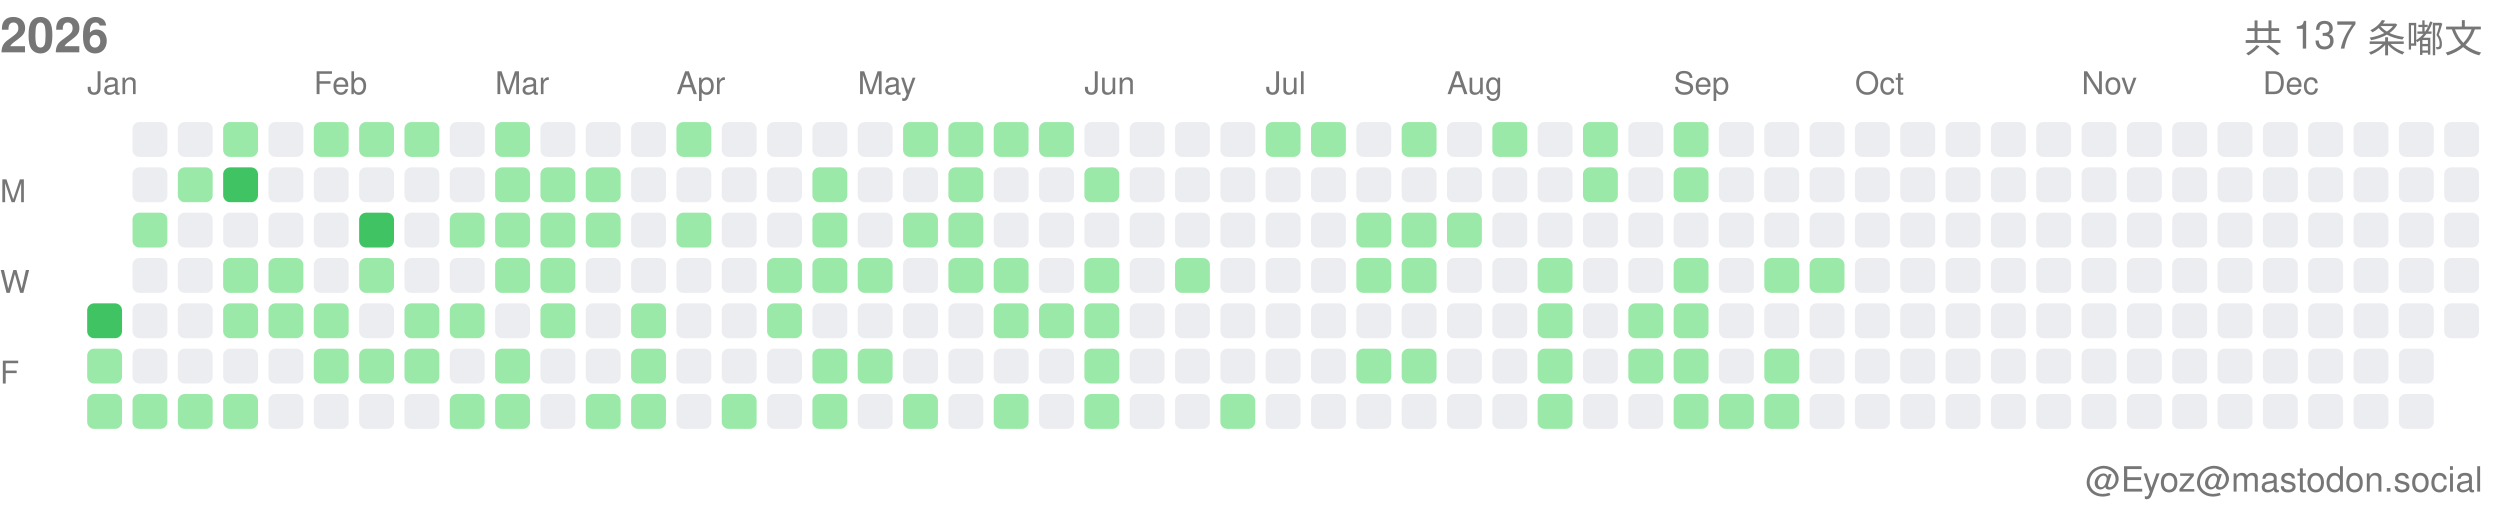
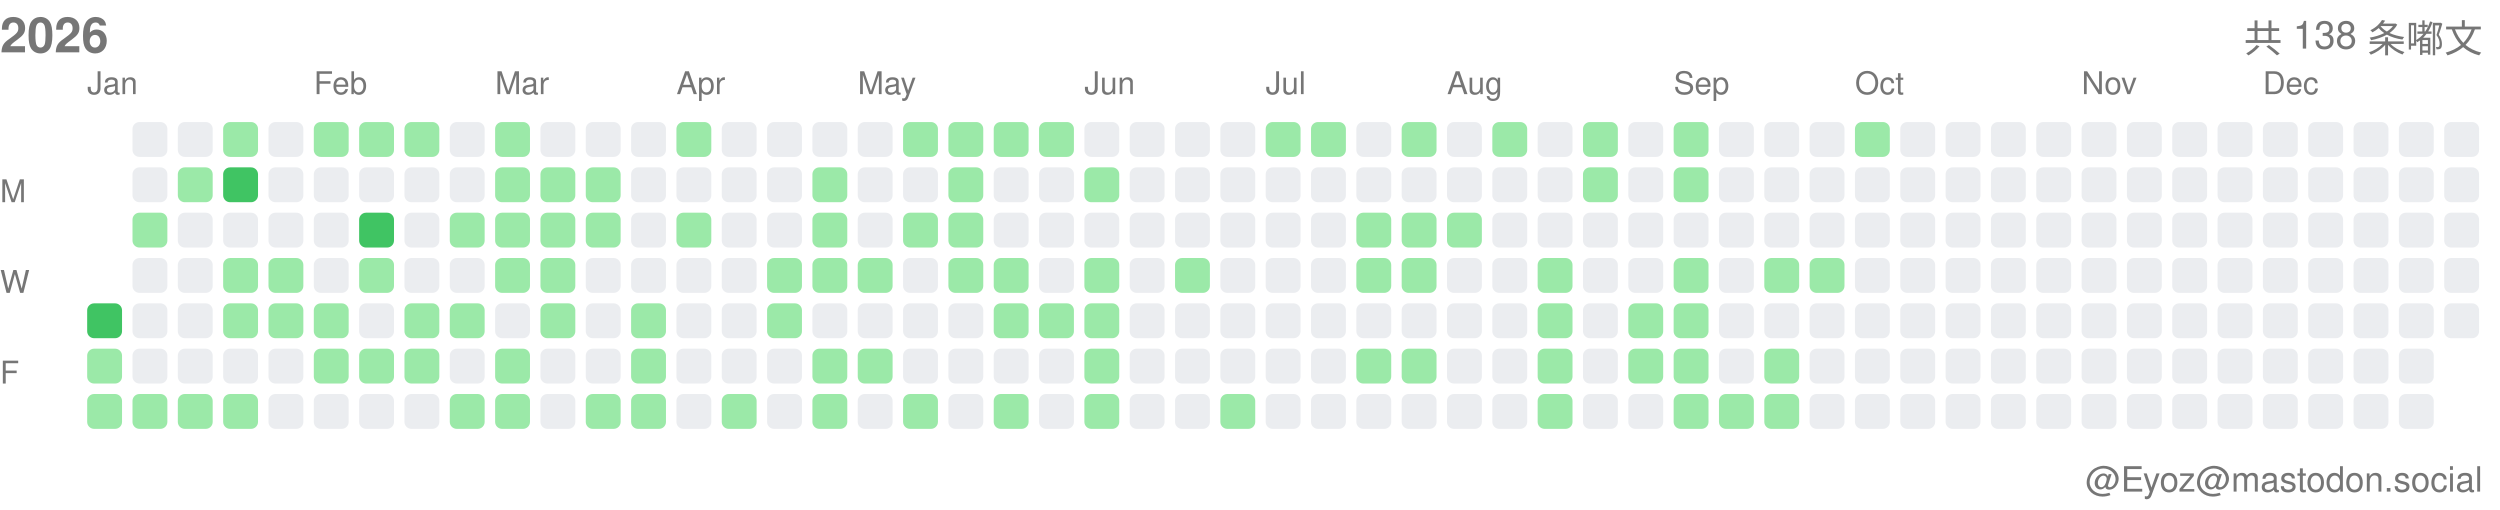
<svg xmlns="http://www.w3.org/2000/svg" width="717" height="146">
  <style>.month-label, .wday-label, .year-label, .total-label, .user-label { font-family: -apple-system, BlinkMacSystemFont, "Segoe UI", Helvetica, Arial, sans-serif, "Apple Color Emoji", "Segoe UI Emoji"; font-size: 9px; fill: #767676; } .year-label { font-size: 14px; font-weight: 600; } .total-label { font-size: 11px; font-weight: 500; } .user-label { font-size: 10px; }</style>
  <text x="0" y="15" class="year-label">2026</text>
-   <text x="712" y="15" class="total-label" text-anchor="end">共 137 条嘟文</text>
+   <text x="712" y="15" class="total-label" text-anchor="end">共 138 条嘟文</text>
  <text x="712" y="141" class="user-label" text-anchor="end">@Eyoz@mastodon.social</text>
  <text x="0" y="58" class="wday-label">M</text>
  <text x="0" y="84" class="wday-label">W</text>
  <text x="0" y="110" class="wday-label">F</text>
  <rect x="25" y="87" width="10" height="10" fill="#40c463" rx="2" ry="2" />
  <rect x="25" y="100" width="10" height="10" fill="#9be9a8" rx="2" ry="2" />
  <rect x="25" y="113" width="10" height="10" fill="#9be9a8" rx="2" ry="2" />
  <rect x="38" y="35" width="10" height="10" fill="#ebedf0" rx="2" ry="2" />
  <rect x="38" y="48" width="10" height="10" fill="#ebedf0" rx="2" ry="2" />
  <rect x="38" y="61" width="10" height="10" fill="#9be9a8" rx="2" ry="2" />
  <rect x="38" y="74" width="10" height="10" fill="#ebedf0" rx="2" ry="2" />
  <rect x="38" y="87" width="10" height="10" fill="#ebedf0" rx="2" ry="2" />
  <rect x="38" y="100" width="10" height="10" fill="#ebedf0" rx="2" ry="2" />
  <rect x="38" y="113" width="10" height="10" fill="#9be9a8" rx="2" ry="2" />
  <rect x="51" y="35" width="10" height="10" fill="#ebedf0" rx="2" ry="2" />
  <rect x="51" y="48" width="10" height="10" fill="#9be9a8" rx="2" ry="2" />
  <rect x="51" y="61" width="10" height="10" fill="#ebedf0" rx="2" ry="2" />
  <rect x="51" y="74" width="10" height="10" fill="#ebedf0" rx="2" ry="2" />
  <rect x="51" y="87" width="10" height="10" fill="#ebedf0" rx="2" ry="2" />
  <rect x="51" y="100" width="10" height="10" fill="#ebedf0" rx="2" ry="2" />
  <rect x="51" y="113" width="10" height="10" fill="#9be9a8" rx="2" ry="2" />
  <rect x="64" y="35" width="10" height="10" fill="#9be9a8" rx="2" ry="2" />
  <rect x="64" y="48" width="10" height="10" fill="#40c463" rx="2" ry="2" />
  <rect x="64" y="61" width="10" height="10" fill="#ebedf0" rx="2" ry="2" />
  <rect x="64" y="74" width="10" height="10" fill="#9be9a8" rx="2" ry="2" />
  <rect x="64" y="87" width="10" height="10" fill="#9be9a8" rx="2" ry="2" />
  <rect x="64" y="100" width="10" height="10" fill="#ebedf0" rx="2" ry="2" />
  <rect x="64" y="113" width="10" height="10" fill="#9be9a8" rx="2" ry="2" />
  <rect x="77" y="35" width="10" height="10" fill="#ebedf0" rx="2" ry="2" />
  <rect x="77" y="48" width="10" height="10" fill="#ebedf0" rx="2" ry="2" />
  <rect x="77" y="61" width="10" height="10" fill="#ebedf0" rx="2" ry="2" />
  <rect x="77" y="74" width="10" height="10" fill="#9be9a8" rx="2" ry="2" />
  <rect x="77" y="87" width="10" height="10" fill="#9be9a8" rx="2" ry="2" />
  <rect x="77" y="100" width="10" height="10" fill="#ebedf0" rx="2" ry="2" />
  <rect x="77" y="113" width="10" height="10" fill="#ebedf0" rx="2" ry="2" />
  <rect x="90" y="35" width="10" height="10" fill="#9be9a8" rx="2" ry="2" />
  <rect x="90" y="48" width="10" height="10" fill="#ebedf0" rx="2" ry="2" />
  <rect x="90" y="61" width="10" height="10" fill="#ebedf0" rx="2" ry="2" />
  <rect x="90" y="74" width="10" height="10" fill="#ebedf0" rx="2" ry="2" />
  <rect x="90" y="87" width="10" height="10" fill="#9be9a8" rx="2" ry="2" />
  <rect x="90" y="100" width="10" height="10" fill="#9be9a8" rx="2" ry="2" />
  <rect x="90" y="113" width="10" height="10" fill="#ebedf0" rx="2" ry="2" />
  <rect x="103" y="35" width="10" height="10" fill="#9be9a8" rx="2" ry="2" />
  <rect x="103" y="48" width="10" height="10" fill="#ebedf0" rx="2" ry="2" />
  <rect x="103" y="61" width="10" height="10" fill="#40c463" rx="2" ry="2" />
  <rect x="103" y="74" width="10" height="10" fill="#9be9a8" rx="2" ry="2" />
  <rect x="103" y="87" width="10" height="10" fill="#ebedf0" rx="2" ry="2" />
  <rect x="103" y="100" width="10" height="10" fill="#9be9a8" rx="2" ry="2" />
  <rect x="103" y="113" width="10" height="10" fill="#ebedf0" rx="2" ry="2" />
  <rect x="116" y="35" width="10" height="10" fill="#9be9a8" rx="2" ry="2" />
  <rect x="116" y="48" width="10" height="10" fill="#ebedf0" rx="2" ry="2" />
  <rect x="116" y="61" width="10" height="10" fill="#ebedf0" rx="2" ry="2" />
  <rect x="116" y="74" width="10" height="10" fill="#ebedf0" rx="2" ry="2" />
  <rect x="116" y="87" width="10" height="10" fill="#9be9a8" rx="2" ry="2" />
  <rect x="116" y="100" width="10" height="10" fill="#9be9a8" rx="2" ry="2" />
  <rect x="116" y="113" width="10" height="10" fill="#ebedf0" rx="2" ry="2" />
  <rect x="129" y="35" width="10" height="10" fill="#ebedf0" rx="2" ry="2" />
  <rect x="129" y="48" width="10" height="10" fill="#ebedf0" rx="2" ry="2" />
  <rect x="129" y="61" width="10" height="10" fill="#9be9a8" rx="2" ry="2" />
  <rect x="129" y="74" width="10" height="10" fill="#ebedf0" rx="2" ry="2" />
  <rect x="129" y="87" width="10" height="10" fill="#9be9a8" rx="2" ry="2" />
  <rect x="129" y="100" width="10" height="10" fill="#ebedf0" rx="2" ry="2" />
  <rect x="129" y="113" width="10" height="10" fill="#9be9a8" rx="2" ry="2" />
  <rect x="142" y="35" width="10" height="10" fill="#9be9a8" rx="2" ry="2" />
  <rect x="142" y="48" width="10" height="10" fill="#9be9a8" rx="2" ry="2" />
  <rect x="142" y="61" width="10" height="10" fill="#9be9a8" rx="2" ry="2" />
  <rect x="142" y="74" width="10" height="10" fill="#9be9a8" rx="2" ry="2" />
  <rect x="142" y="87" width="10" height="10" fill="#ebedf0" rx="2" ry="2" />
  <rect x="142" y="100" width="10" height="10" fill="#9be9a8" rx="2" ry="2" />
  <rect x="142" y="113" width="10" height="10" fill="#9be9a8" rx="2" ry="2" />
  <rect x="155" y="35" width="10" height="10" fill="#ebedf0" rx="2" ry="2" />
  <rect x="155" y="48" width="10" height="10" fill="#9be9a8" rx="2" ry="2" />
  <rect x="155" y="61" width="10" height="10" fill="#9be9a8" rx="2" ry="2" />
  <rect x="155" y="74" width="10" height="10" fill="#9be9a8" rx="2" ry="2" />
  <rect x="155" y="87" width="10" height="10" fill="#9be9a8" rx="2" ry="2" />
  <rect x="155" y="100" width="10" height="10" fill="#ebedf0" rx="2" ry="2" />
  <rect x="155" y="113" width="10" height="10" fill="#ebedf0" rx="2" ry="2" />
  <rect x="168" y="35" width="10" height="10" fill="#ebedf0" rx="2" ry="2" />
  <rect x="168" y="48" width="10" height="10" fill="#9be9a8" rx="2" ry="2" />
  <rect x="168" y="61" width="10" height="10" fill="#9be9a8" rx="2" ry="2" />
  <rect x="168" y="74" width="10" height="10" fill="#ebedf0" rx="2" ry="2" />
  <rect x="168" y="87" width="10" height="10" fill="#ebedf0" rx="2" ry="2" />
  <rect x="168" y="100" width="10" height="10" fill="#ebedf0" rx="2" ry="2" />
  <rect x="168" y="113" width="10" height="10" fill="#9be9a8" rx="2" ry="2" />
  <rect x="181" y="35" width="10" height="10" fill="#ebedf0" rx="2" ry="2" />
  <rect x="181" y="48" width="10" height="10" fill="#ebedf0" rx="2" ry="2" />
  <rect x="181" y="61" width="10" height="10" fill="#ebedf0" rx="2" ry="2" />
  <rect x="181" y="74" width="10" height="10" fill="#ebedf0" rx="2" ry="2" />
  <rect x="181" y="87" width="10" height="10" fill="#9be9a8" rx="2" ry="2" />
  <rect x="181" y="100" width="10" height="10" fill="#9be9a8" rx="2" ry="2" />
  <rect x="181" y="113" width="10" height="10" fill="#9be9a8" rx="2" ry="2" />
  <rect x="194" y="35" width="10" height="10" fill="#9be9a8" rx="2" ry="2" />
  <rect x="194" y="48" width="10" height="10" fill="#ebedf0" rx="2" ry="2" />
  <rect x="194" y="61" width="10" height="10" fill="#9be9a8" rx="2" ry="2" />
  <rect x="194" y="74" width="10" height="10" fill="#ebedf0" rx="2" ry="2" />
  <rect x="194" y="87" width="10" height="10" fill="#ebedf0" rx="2" ry="2" />
  <rect x="194" y="100" width="10" height="10" fill="#ebedf0" rx="2" ry="2" />
  <rect x="194" y="113" width="10" height="10" fill="#ebedf0" rx="2" ry="2" />
  <rect x="207" y="35" width="10" height="10" fill="#ebedf0" rx="2" ry="2" />
  <rect x="207" y="48" width="10" height="10" fill="#ebedf0" rx="2" ry="2" />
  <rect x="207" y="61" width="10" height="10" fill="#ebedf0" rx="2" ry="2" />
  <rect x="207" y="74" width="10" height="10" fill="#ebedf0" rx="2" ry="2" />
  <rect x="207" y="87" width="10" height="10" fill="#ebedf0" rx="2" ry="2" />
  <rect x="207" y="100" width="10" height="10" fill="#ebedf0" rx="2" ry="2" />
  <rect x="207" y="113" width="10" height="10" fill="#9be9a8" rx="2" ry="2" />
  <rect x="220" y="35" width="10" height="10" fill="#ebedf0" rx="2" ry="2" />
  <rect x="220" y="48" width="10" height="10" fill="#ebedf0" rx="2" ry="2" />
  <rect x="220" y="61" width="10" height="10" fill="#ebedf0" rx="2" ry="2" />
  <rect x="220" y="74" width="10" height="10" fill="#9be9a8" rx="2" ry="2" />
  <rect x="220" y="87" width="10" height="10" fill="#9be9a8" rx="2" ry="2" />
  <rect x="220" y="100" width="10" height="10" fill="#ebedf0" rx="2" ry="2" />
  <rect x="220" y="113" width="10" height="10" fill="#ebedf0" rx="2" ry="2" />
  <rect x="233" y="35" width="10" height="10" fill="#ebedf0" rx="2" ry="2" />
  <rect x="233" y="48" width="10" height="10" fill="#9be9a8" rx="2" ry="2" />
  <rect x="233" y="61" width="10" height="10" fill="#9be9a8" rx="2" ry="2" />
  <rect x="233" y="74" width="10" height="10" fill="#9be9a8" rx="2" ry="2" />
  <rect x="233" y="87" width="10" height="10" fill="#ebedf0" rx="2" ry="2" />
  <rect x="233" y="100" width="10" height="10" fill="#9be9a8" rx="2" ry="2" />
  <rect x="233" y="113" width="10" height="10" fill="#9be9a8" rx="2" ry="2" />
  <rect x="246" y="35" width="10" height="10" fill="#ebedf0" rx="2" ry="2" />
  <rect x="246" y="48" width="10" height="10" fill="#ebedf0" rx="2" ry="2" />
  <rect x="246" y="61" width="10" height="10" fill="#ebedf0" rx="2" ry="2" />
  <rect x="246" y="74" width="10" height="10" fill="#9be9a8" rx="2" ry="2" />
  <rect x="246" y="87" width="10" height="10" fill="#ebedf0" rx="2" ry="2" />
  <rect x="246" y="100" width="10" height="10" fill="#9be9a8" rx="2" ry="2" />
  <rect x="246" y="113" width="10" height="10" fill="#ebedf0" rx="2" ry="2" />
  <rect x="259" y="35" width="10" height="10" fill="#9be9a8" rx="2" ry="2" />
  <rect x="259" y="48" width="10" height="10" fill="#ebedf0" rx="2" ry="2" />
  <rect x="259" y="61" width="10" height="10" fill="#9be9a8" rx="2" ry="2" />
  <rect x="259" y="74" width="10" height="10" fill="#ebedf0" rx="2" ry="2" />
  <rect x="259" y="87" width="10" height="10" fill="#ebedf0" rx="2" ry="2" />
  <rect x="259" y="100" width="10" height="10" fill="#ebedf0" rx="2" ry="2" />
  <rect x="259" y="113" width="10" height="10" fill="#9be9a8" rx="2" ry="2" />
  <rect x="272" y="35" width="10" height="10" fill="#9be9a8" rx="2" ry="2" />
  <rect x="272" y="48" width="10" height="10" fill="#9be9a8" rx="2" ry="2" />
  <rect x="272" y="61" width="10" height="10" fill="#9be9a8" rx="2" ry="2" />
  <rect x="272" y="74" width="10" height="10" fill="#9be9a8" rx="2" ry="2" />
  <rect x="272" y="87" width="10" height="10" fill="#ebedf0" rx="2" ry="2" />
  <rect x="272" y="100" width="10" height="10" fill="#ebedf0" rx="2" ry="2" />
  <rect x="272" y="113" width="10" height="10" fill="#ebedf0" rx="2" ry="2" />
  <rect x="285" y="35" width="10" height="10" fill="#9be9a8" rx="2" ry="2" />
  <rect x="285" y="48" width="10" height="10" fill="#ebedf0" rx="2" ry="2" />
  <rect x="285" y="61" width="10" height="10" fill="#ebedf0" rx="2" ry="2" />
  <rect x="285" y="74" width="10" height="10" fill="#9be9a8" rx="2" ry="2" />
  <rect x="285" y="87" width="10" height="10" fill="#9be9a8" rx="2" ry="2" />
  <rect x="285" y="100" width="10" height="10" fill="#ebedf0" rx="2" ry="2" />
  <rect x="285" y="113" width="10" height="10" fill="#9be9a8" rx="2" ry="2" />
  <rect x="298" y="35" width="10" height="10" fill="#9be9a8" rx="2" ry="2" />
  <rect x="298" y="48" width="10" height="10" fill="#ebedf0" rx="2" ry="2" />
  <rect x="298" y="61" width="10" height="10" fill="#ebedf0" rx="2" ry="2" />
  <rect x="298" y="74" width="10" height="10" fill="#ebedf0" rx="2" ry="2" />
  <rect x="298" y="87" width="10" height="10" fill="#9be9a8" rx="2" ry="2" />
  <rect x="298" y="100" width="10" height="10" fill="#ebedf0" rx="2" ry="2" />
  <rect x="298" y="113" width="10" height="10" fill="#ebedf0" rx="2" ry="2" />
  <rect x="311" y="35" width="10" height="10" fill="#ebedf0" rx="2" ry="2" />
  <rect x="311" y="48" width="10" height="10" fill="#9be9a8" rx="2" ry="2" />
  <rect x="311" y="61" width="10" height="10" fill="#ebedf0" rx="2" ry="2" />
  <rect x="311" y="74" width="10" height="10" fill="#9be9a8" rx="2" ry="2" />
  <rect x="311" y="87" width="10" height="10" fill="#9be9a8" rx="2" ry="2" />
  <rect x="311" y="100" width="10" height="10" fill="#9be9a8" rx="2" ry="2" />
  <rect x="311" y="113" width="10" height="10" fill="#9be9a8" rx="2" ry="2" />
  <rect x="324" y="35" width="10" height="10" fill="#ebedf0" rx="2" ry="2" />
  <rect x="324" y="48" width="10" height="10" fill="#ebedf0" rx="2" ry="2" />
  <rect x="324" y="61" width="10" height="10" fill="#ebedf0" rx="2" ry="2" />
  <rect x="324" y="74" width="10" height="10" fill="#ebedf0" rx="2" ry="2" />
  <rect x="324" y="87" width="10" height="10" fill="#ebedf0" rx="2" ry="2" />
  <rect x="324" y="100" width="10" height="10" fill="#ebedf0" rx="2" ry="2" />
  <rect x="324" y="113" width="10" height="10" fill="#ebedf0" rx="2" ry="2" />
  <rect x="337" y="35" width="10" height="10" fill="#ebedf0" rx="2" ry="2" />
  <rect x="337" y="48" width="10" height="10" fill="#ebedf0" rx="2" ry="2" />
  <rect x="337" y="61" width="10" height="10" fill="#ebedf0" rx="2" ry="2" />
  <rect x="337" y="74" width="10" height="10" fill="#9be9a8" rx="2" ry="2" />
  <rect x="337" y="87" width="10" height="10" fill="#ebedf0" rx="2" ry="2" />
  <rect x="337" y="100" width="10" height="10" fill="#ebedf0" rx="2" ry="2" />
  <rect x="337" y="113" width="10" height="10" fill="#ebedf0" rx="2" ry="2" />
  <rect x="350" y="35" width="10" height="10" fill="#ebedf0" rx="2" ry="2" />
  <rect x="350" y="48" width="10" height="10" fill="#ebedf0" rx="2" ry="2" />
  <rect x="350" y="61" width="10" height="10" fill="#ebedf0" rx="2" ry="2" />
  <rect x="350" y="74" width="10" height="10" fill="#ebedf0" rx="2" ry="2" />
  <rect x="350" y="87" width="10" height="10" fill="#ebedf0" rx="2" ry="2" />
  <rect x="350" y="100" width="10" height="10" fill="#ebedf0" rx="2" ry="2" />
  <rect x="350" y="113" width="10" height="10" fill="#9be9a8" rx="2" ry="2" />
  <rect x="363" y="35" width="10" height="10" fill="#9be9a8" rx="2" ry="2" />
  <rect x="363" y="48" width="10" height="10" fill="#ebedf0" rx="2" ry="2" />
  <rect x="363" y="61" width="10" height="10" fill="#ebedf0" rx="2" ry="2" />
  <rect x="363" y="74" width="10" height="10" fill="#ebedf0" rx="2" ry="2" />
  <rect x="363" y="87" width="10" height="10" fill="#ebedf0" rx="2" ry="2" />
  <rect x="363" y="100" width="10" height="10" fill="#ebedf0" rx="2" ry="2" />
  <rect x="363" y="113" width="10" height="10" fill="#ebedf0" rx="2" ry="2" />
  <rect x="376" y="35" width="10" height="10" fill="#9be9a8" rx="2" ry="2" />
  <rect x="376" y="48" width="10" height="10" fill="#ebedf0" rx="2" ry="2" />
  <rect x="376" y="61" width="10" height="10" fill="#ebedf0" rx="2" ry="2" />
  <rect x="376" y="74" width="10" height="10" fill="#ebedf0" rx="2" ry="2" />
  <rect x="376" y="87" width="10" height="10" fill="#ebedf0" rx="2" ry="2" />
  <rect x="376" y="100" width="10" height="10" fill="#ebedf0" rx="2" ry="2" />
  <rect x="376" y="113" width="10" height="10" fill="#ebedf0" rx="2" ry="2" />
  <rect x="389" y="35" width="10" height="10" fill="#ebedf0" rx="2" ry="2" />
  <rect x="389" y="48" width="10" height="10" fill="#ebedf0" rx="2" ry="2" />
  <rect x="389" y="61" width="10" height="10" fill="#9be9a8" rx="2" ry="2" />
  <rect x="389" y="74" width="10" height="10" fill="#9be9a8" rx="2" ry="2" />
  <rect x="389" y="87" width="10" height="10" fill="#ebedf0" rx="2" ry="2" />
  <rect x="389" y="100" width="10" height="10" fill="#9be9a8" rx="2" ry="2" />
  <rect x="389" y="113" width="10" height="10" fill="#ebedf0" rx="2" ry="2" />
  <rect x="402" y="35" width="10" height="10" fill="#9be9a8" rx="2" ry="2" />
  <rect x="402" y="48" width="10" height="10" fill="#ebedf0" rx="2" ry="2" />
  <rect x="402" y="61" width="10" height="10" fill="#9be9a8" rx="2" ry="2" />
  <rect x="402" y="74" width="10" height="10" fill="#9be9a8" rx="2" ry="2" />
  <rect x="402" y="87" width="10" height="10" fill="#ebedf0" rx="2" ry="2" />
  <rect x="402" y="100" width="10" height="10" fill="#9be9a8" rx="2" ry="2" />
  <rect x="402" y="113" width="10" height="10" fill="#ebedf0" rx="2" ry="2" />
  <rect x="415" y="35" width="10" height="10" fill="#ebedf0" rx="2" ry="2" />
  <rect x="415" y="48" width="10" height="10" fill="#ebedf0" rx="2" ry="2" />
  <rect x="415" y="61" width="10" height="10" fill="#9be9a8" rx="2" ry="2" />
  <rect x="415" y="74" width="10" height="10" fill="#ebedf0" rx="2" ry="2" />
  <rect x="415" y="87" width="10" height="10" fill="#ebedf0" rx="2" ry="2" />
  <rect x="415" y="100" width="10" height="10" fill="#ebedf0" rx="2" ry="2" />
  <rect x="415" y="113" width="10" height="10" fill="#ebedf0" rx="2" ry="2" />
  <rect x="428" y="35" width="10" height="10" fill="#9be9a8" rx="2" ry="2" />
  <rect x="428" y="48" width="10" height="10" fill="#ebedf0" rx="2" ry="2" />
  <rect x="428" y="61" width="10" height="10" fill="#ebedf0" rx="2" ry="2" />
  <rect x="428" y="74" width="10" height="10" fill="#ebedf0" rx="2" ry="2" />
  <rect x="428" y="87" width="10" height="10" fill="#ebedf0" rx="2" ry="2" />
  <rect x="428" y="100" width="10" height="10" fill="#ebedf0" rx="2" ry="2" />
  <rect x="428" y="113" width="10" height="10" fill="#ebedf0" rx="2" ry="2" />
  <rect x="441" y="35" width="10" height="10" fill="#ebedf0" rx="2" ry="2" />
  <rect x="441" y="48" width="10" height="10" fill="#ebedf0" rx="2" ry="2" />
  <rect x="441" y="61" width="10" height="10" fill="#ebedf0" rx="2" ry="2" />
  <rect x="441" y="74" width="10" height="10" fill="#9be9a8" rx="2" ry="2" />
  <rect x="441" y="87" width="10" height="10" fill="#9be9a8" rx="2" ry="2" />
  <rect x="441" y="100" width="10" height="10" fill="#9be9a8" rx="2" ry="2" />
  <rect x="441" y="113" width="10" height="10" fill="#9be9a8" rx="2" ry="2" />
  <rect x="454" y="35" width="10" height="10" fill="#9be9a8" rx="2" ry="2" />
  <rect x="454" y="48" width="10" height="10" fill="#9be9a8" rx="2" ry="2" />
  <rect x="454" y="61" width="10" height="10" fill="#ebedf0" rx="2" ry="2" />
  <rect x="454" y="74" width="10" height="10" fill="#ebedf0" rx="2" ry="2" />
  <rect x="454" y="87" width="10" height="10" fill="#ebedf0" rx="2" ry="2" />
  <rect x="454" y="100" width="10" height="10" fill="#ebedf0" rx="2" ry="2" />
  <rect x="454" y="113" width="10" height="10" fill="#ebedf0" rx="2" ry="2" />
  <rect x="467" y="35" width="10" height="10" fill="#ebedf0" rx="2" ry="2" />
  <rect x="467" y="48" width="10" height="10" fill="#ebedf0" rx="2" ry="2" />
  <rect x="467" y="61" width="10" height="10" fill="#ebedf0" rx="2" ry="2" />
  <rect x="467" y="74" width="10" height="10" fill="#ebedf0" rx="2" ry="2" />
  <rect x="467" y="87" width="10" height="10" fill="#9be9a8" rx="2" ry="2" />
  <rect x="467" y="100" width="10" height="10" fill="#9be9a8" rx="2" ry="2" />
  <rect x="467" y="113" width="10" height="10" fill="#ebedf0" rx="2" ry="2" />
  <rect x="480" y="35" width="10" height="10" fill="#9be9a8" rx="2" ry="2" />
  <rect x="480" y="48" width="10" height="10" fill="#9be9a8" rx="2" ry="2" />
  <rect x="480" y="61" width="10" height="10" fill="#ebedf0" rx="2" ry="2" />
  <rect x="480" y="74" width="10" height="10" fill="#9be9a8" rx="2" ry="2" />
  <rect x="480" y="87" width="10" height="10" fill="#9be9a8" rx="2" ry="2" />
  <rect x="480" y="100" width="10" height="10" fill="#9be9a8" rx="2" ry="2" />
  <rect x="480" y="113" width="10" height="10" fill="#9be9a8" rx="2" ry="2" />
  <rect x="493" y="35" width="10" height="10" fill="#ebedf0" rx="2" ry="2" />
  <rect x="493" y="48" width="10" height="10" fill="#ebedf0" rx="2" ry="2" />
  <rect x="493" y="61" width="10" height="10" fill="#ebedf0" rx="2" ry="2" />
  <rect x="493" y="74" width="10" height="10" fill="#ebedf0" rx="2" ry="2" />
  <rect x="493" y="87" width="10" height="10" fill="#ebedf0" rx="2" ry="2" />
  <rect x="493" y="100" width="10" height="10" fill="#ebedf0" rx="2" ry="2" />
  <rect x="493" y="113" width="10" height="10" fill="#9be9a8" rx="2" ry="2" />
  <rect x="506" y="35" width="10" height="10" fill="#ebedf0" rx="2" ry="2" />
  <rect x="506" y="48" width="10" height="10" fill="#ebedf0" rx="2" ry="2" />
  <rect x="506" y="61" width="10" height="10" fill="#ebedf0" rx="2" ry="2" />
  <rect x="506" y="74" width="10" height="10" fill="#9be9a8" rx="2" ry="2" />
  <rect x="506" y="87" width="10" height="10" fill="#ebedf0" rx="2" ry="2" />
  <rect x="506" y="100" width="10" height="10" fill="#9be9a8" rx="2" ry="2" />
  <rect x="506" y="113" width="10" height="10" fill="#9be9a8" rx="2" ry="2" />
  <rect x="519" y="35" width="10" height="10" fill="#ebedf0" rx="2" ry="2" />
  <rect x="519" y="48" width="10" height="10" fill="#ebedf0" rx="2" ry="2" />
  <rect x="519" y="61" width="10" height="10" fill="#ebedf0" rx="2" ry="2" />
  <rect x="519" y="74" width="10" height="10" fill="#9be9a8" rx="2" ry="2" />
  <rect x="519" y="87" width="10" height="10" fill="#ebedf0" rx="2" ry="2" />
  <rect x="519" y="100" width="10" height="10" fill="#ebedf0" rx="2" ry="2" />
  <rect x="519" y="113" width="10" height="10" fill="#ebedf0" rx="2" ry="2" />
-   <rect x="532" y="35" width="10" height="10" fill="#ebedf0" rx="2" ry="2" />
+   <rect x="532" y="35" width="10" height="10" fill="#9be9a8" rx="2" ry="2" />
  <rect x="532" y="48" width="10" height="10" fill="#ebedf0" rx="2" ry="2" />
  <rect x="532" y="61" width="10" height="10" fill="#ebedf0" rx="2" ry="2" />
  <rect x="532" y="74" width="10" height="10" fill="#ebedf0" rx="2" ry="2" />
  <rect x="532" y="87" width="10" height="10" fill="#ebedf0" rx="2" ry="2" />
  <rect x="532" y="100" width="10" height="10" fill="#ebedf0" rx="2" ry="2" />
  <rect x="532" y="113" width="10" height="10" fill="#ebedf0" rx="2" ry="2" />
  <rect x="545" y="35" width="10" height="10" fill="#ebedf0" rx="2" ry="2" />
  <rect x="545" y="48" width="10" height="10" fill="#ebedf0" rx="2" ry="2" />
  <rect x="545" y="61" width="10" height="10" fill="#ebedf0" rx="2" ry="2" />
  <rect x="545" y="74" width="10" height="10" fill="#ebedf0" rx="2" ry="2" />
  <rect x="545" y="87" width="10" height="10" fill="#ebedf0" rx="2" ry="2" />
  <rect x="545" y="100" width="10" height="10" fill="#ebedf0" rx="2" ry="2" />
  <rect x="545" y="113" width="10" height="10" fill="#ebedf0" rx="2" ry="2" />
  <rect x="558" y="35" width="10" height="10" fill="#ebedf0" rx="2" ry="2" />
  <rect x="558" y="48" width="10" height="10" fill="#ebedf0" rx="2" ry="2" />
  <rect x="558" y="61" width="10" height="10" fill="#ebedf0" rx="2" ry="2" />
  <rect x="558" y="74" width="10" height="10" fill="#ebedf0" rx="2" ry="2" />
  <rect x="558" y="87" width="10" height="10" fill="#ebedf0" rx="2" ry="2" />
  <rect x="558" y="100" width="10" height="10" fill="#ebedf0" rx="2" ry="2" />
  <rect x="558" y="113" width="10" height="10" fill="#ebedf0" rx="2" ry="2" />
  <rect x="571" y="35" width="10" height="10" fill="#ebedf0" rx="2" ry="2" />
  <rect x="571" y="48" width="10" height="10" fill="#ebedf0" rx="2" ry="2" />
  <rect x="571" y="61" width="10" height="10" fill="#ebedf0" rx="2" ry="2" />
  <rect x="571" y="74" width="10" height="10" fill="#ebedf0" rx="2" ry="2" />
  <rect x="571" y="87" width="10" height="10" fill="#ebedf0" rx="2" ry="2" />
  <rect x="571" y="100" width="10" height="10" fill="#ebedf0" rx="2" ry="2" />
  <rect x="571" y="113" width="10" height="10" fill="#ebedf0" rx="2" ry="2" />
  <rect x="584" y="35" width="10" height="10" fill="#ebedf0" rx="2" ry="2" />
  <rect x="584" y="48" width="10" height="10" fill="#ebedf0" rx="2" ry="2" />
  <rect x="584" y="61" width="10" height="10" fill="#ebedf0" rx="2" ry="2" />
  <rect x="584" y="74" width="10" height="10" fill="#ebedf0" rx="2" ry="2" />
  <rect x="584" y="87" width="10" height="10" fill="#ebedf0" rx="2" ry="2" />
  <rect x="584" y="100" width="10" height="10" fill="#ebedf0" rx="2" ry="2" />
  <rect x="584" y="113" width="10" height="10" fill="#ebedf0" rx="2" ry="2" />
  <rect x="597" y="35" width="10" height="10" fill="#ebedf0" rx="2" ry="2" />
  <rect x="597" y="48" width="10" height="10" fill="#ebedf0" rx="2" ry="2" />
  <rect x="597" y="61" width="10" height="10" fill="#ebedf0" rx="2" ry="2" />
  <rect x="597" y="74" width="10" height="10" fill="#ebedf0" rx="2" ry="2" />
  <rect x="597" y="87" width="10" height="10" fill="#ebedf0" rx="2" ry="2" />
  <rect x="597" y="100" width="10" height="10" fill="#ebedf0" rx="2" ry="2" />
  <rect x="597" y="113" width="10" height="10" fill="#ebedf0" rx="2" ry="2" />
  <rect x="610" y="35" width="10" height="10" fill="#ebedf0" rx="2" ry="2" />
  <rect x="610" y="48" width="10" height="10" fill="#ebedf0" rx="2" ry="2" />
  <rect x="610" y="61" width="10" height="10" fill="#ebedf0" rx="2" ry="2" />
  <rect x="610" y="74" width="10" height="10" fill="#ebedf0" rx="2" ry="2" />
  <rect x="610" y="87" width="10" height="10" fill="#ebedf0" rx="2" ry="2" />
  <rect x="610" y="100" width="10" height="10" fill="#ebedf0" rx="2" ry="2" />
  <rect x="610" y="113" width="10" height="10" fill="#ebedf0" rx="2" ry="2" />
  <rect x="623" y="35" width="10" height="10" fill="#ebedf0" rx="2" ry="2" />
  <rect x="623" y="48" width="10" height="10" fill="#ebedf0" rx="2" ry="2" />
  <rect x="623" y="61" width="10" height="10" fill="#ebedf0" rx="2" ry="2" />
  <rect x="623" y="74" width="10" height="10" fill="#ebedf0" rx="2" ry="2" />
  <rect x="623" y="87" width="10" height="10" fill="#ebedf0" rx="2" ry="2" />
  <rect x="623" y="100" width="10" height="10" fill="#ebedf0" rx="2" ry="2" />
  <rect x="623" y="113" width="10" height="10" fill="#ebedf0" rx="2" ry="2" />
  <rect x="636" y="35" width="10" height="10" fill="#ebedf0" rx="2" ry="2" />
  <rect x="636" y="48" width="10" height="10" fill="#ebedf0" rx="2" ry="2" />
  <rect x="636" y="61" width="10" height="10" fill="#ebedf0" rx="2" ry="2" />
  <rect x="636" y="74" width="10" height="10" fill="#ebedf0" rx="2" ry="2" />
  <rect x="636" y="87" width="10" height="10" fill="#ebedf0" rx="2" ry="2" />
  <rect x="636" y="100" width="10" height="10" fill="#ebedf0" rx="2" ry="2" />
  <rect x="636" y="113" width="10" height="10" fill="#ebedf0" rx="2" ry="2" />
  <rect x="649" y="35" width="10" height="10" fill="#ebedf0" rx="2" ry="2" />
  <rect x="649" y="48" width="10" height="10" fill="#ebedf0" rx="2" ry="2" />
  <rect x="649" y="61" width="10" height="10" fill="#ebedf0" rx="2" ry="2" />
  <rect x="649" y="74" width="10" height="10" fill="#ebedf0" rx="2" ry="2" />
  <rect x="649" y="87" width="10" height="10" fill="#ebedf0" rx="2" ry="2" />
  <rect x="649" y="100" width="10" height="10" fill="#ebedf0" rx="2" ry="2" />
  <rect x="649" y="113" width="10" height="10" fill="#ebedf0" rx="2" ry="2" />
  <rect x="662" y="35" width="10" height="10" fill="#ebedf0" rx="2" ry="2" />
  <rect x="662" y="48" width="10" height="10" fill="#ebedf0" rx="2" ry="2" />
  <rect x="662" y="61" width="10" height="10" fill="#ebedf0" rx="2" ry="2" />
  <rect x="662" y="74" width="10" height="10" fill="#ebedf0" rx="2" ry="2" />
  <rect x="662" y="87" width="10" height="10" fill="#ebedf0" rx="2" ry="2" />
  <rect x="662" y="100" width="10" height="10" fill="#ebedf0" rx="2" ry="2" />
  <rect x="662" y="113" width="10" height="10" fill="#ebedf0" rx="2" ry="2" />
  <rect x="675" y="35" width="10" height="10" fill="#ebedf0" rx="2" ry="2" />
  <rect x="675" y="48" width="10" height="10" fill="#ebedf0" rx="2" ry="2" />
  <rect x="675" y="61" width="10" height="10" fill="#ebedf0" rx="2" ry="2" />
  <rect x="675" y="74" width="10" height="10" fill="#ebedf0" rx="2" ry="2" />
  <rect x="675" y="87" width="10" height="10" fill="#ebedf0" rx="2" ry="2" />
  <rect x="675" y="100" width="10" height="10" fill="#ebedf0" rx="2" ry="2" />
  <rect x="675" y="113" width="10" height="10" fill="#ebedf0" rx="2" ry="2" />
  <rect x="688" y="35" width="10" height="10" fill="#ebedf0" rx="2" ry="2" />
  <rect x="688" y="48" width="10" height="10" fill="#ebedf0" rx="2" ry="2" />
  <rect x="688" y="61" width="10" height="10" fill="#ebedf0" rx="2" ry="2" />
  <rect x="688" y="74" width="10" height="10" fill="#ebedf0" rx="2" ry="2" />
  <rect x="688" y="87" width="10" height="10" fill="#ebedf0" rx="2" ry="2" />
  <rect x="688" y="100" width="10" height="10" fill="#ebedf0" rx="2" ry="2" />
  <rect x="688" y="113" width="10" height="10" fill="#ebedf0" rx="2" ry="2" />
  <rect x="701" y="35" width="10" height="10" fill="#ebedf0" rx="2" ry="2" />
  <rect x="701" y="48" width="10" height="10" fill="#ebedf0" rx="2" ry="2" />
  <rect x="701" y="61" width="10" height="10" fill="#ebedf0" rx="2" ry="2" />
  <rect x="701" y="74" width="10" height="10" fill="#ebedf0" rx="2" ry="2" />
  <rect x="701" y="87" width="10" height="10" fill="#ebedf0" rx="2" ry="2" />
  <text x="25" y="27" class="month-label">Jan</text>
  <text x="90" y="27" class="month-label">Feb</text>
  <text x="142" y="27" class="month-label">Mar</text>
  <text x="194" y="27" class="month-label">Apr</text>
  <text x="246" y="27" class="month-label">May</text>
  <text x="311" y="27" class="month-label">Jun</text>
  <text x="363" y="27" class="month-label">Jul</text>
  <text x="415" y="27" class="month-label">Aug</text>
  <text x="480" y="27" class="month-label">Sep</text>
  <text x="532" y="27" class="month-label">Oct</text>
  <text x="597" y="27" class="month-label">Nov</text>
  <text x="649" y="27" class="month-label">Dec</text>
</svg>
